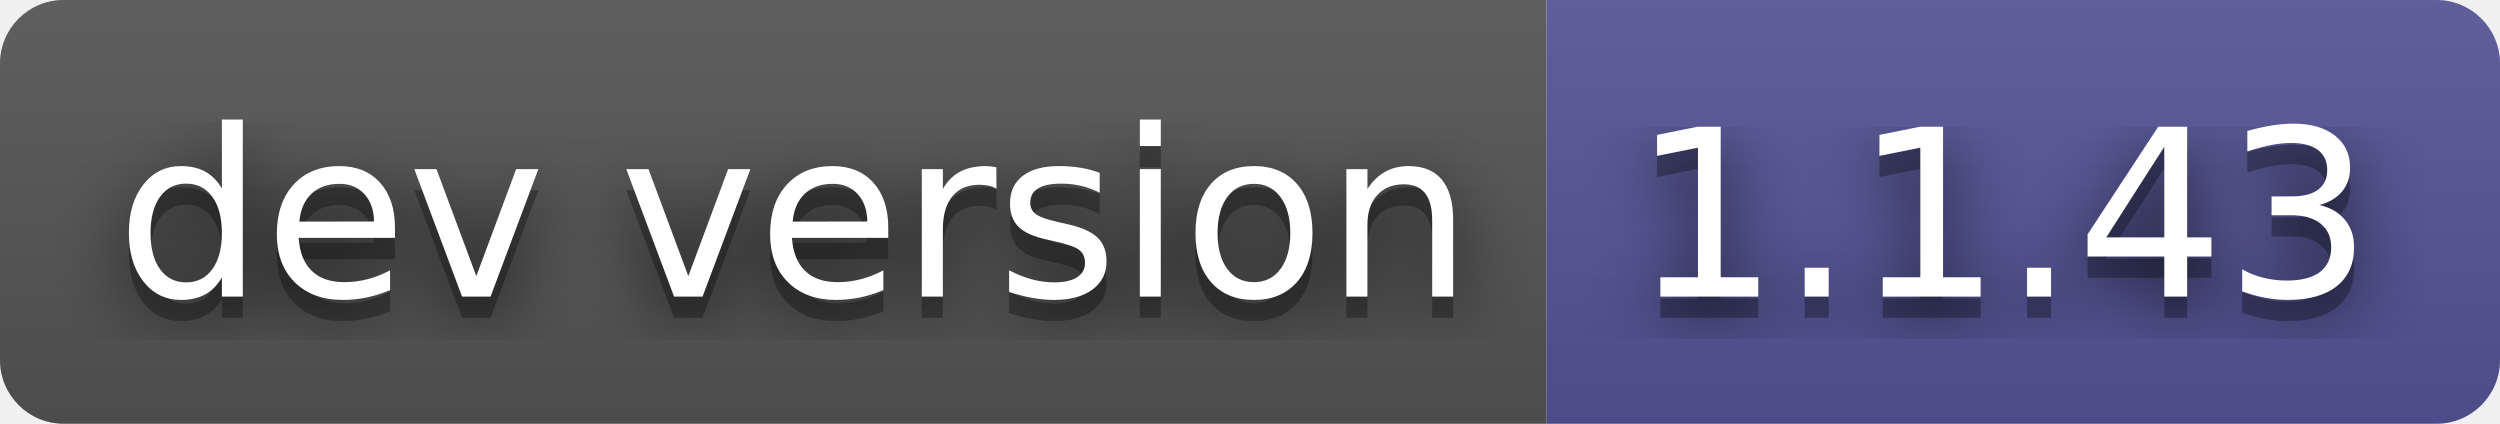
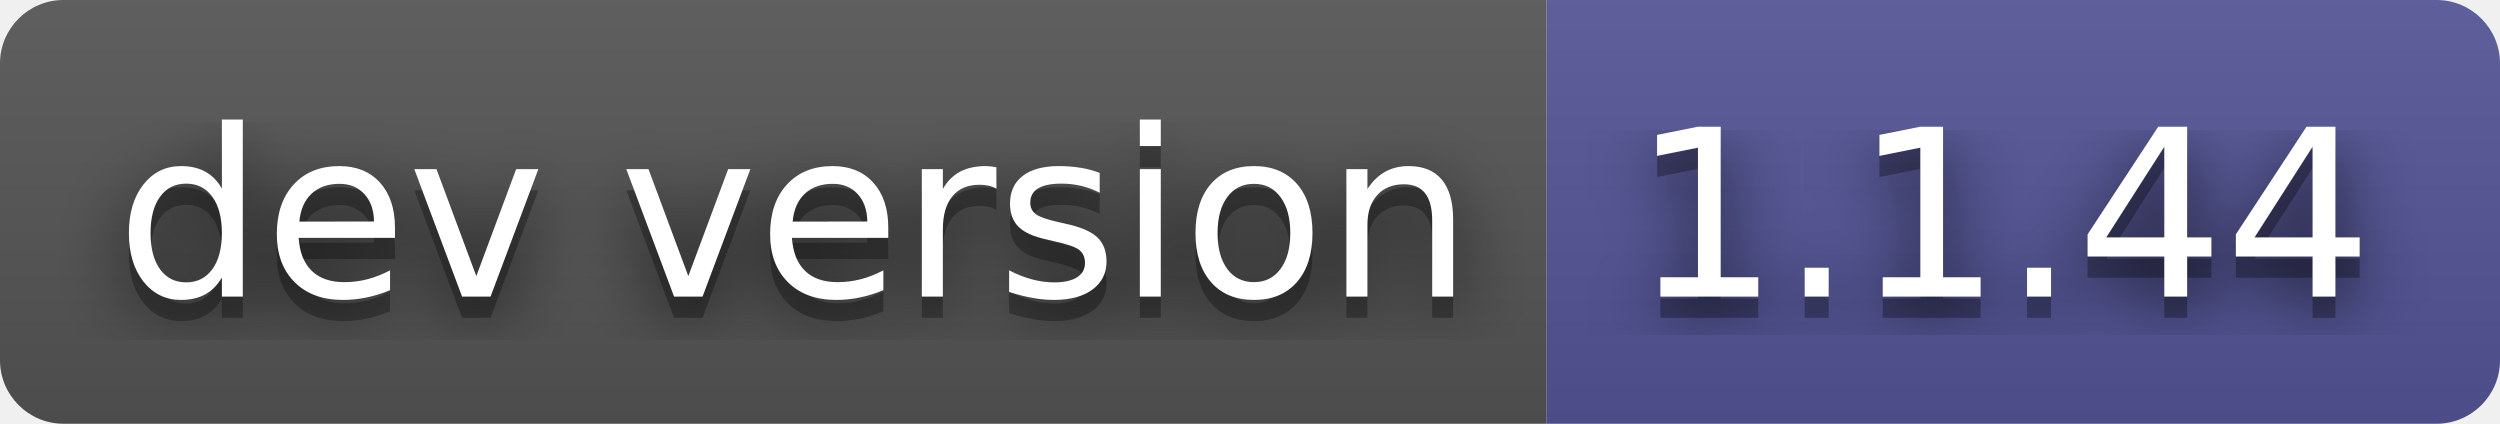
- <svg xmlns="http://www.w3.org/2000/svg" width="118" height="20" role="img" aria-label="dev version: 1.1.43">
+ <svg xmlns="http://www.w3.org/2000/svg" width="118" height="20" role="img" aria-label="dev version: 1.1.44">
  <filter id="blur">
    <feGaussianBlur stdDeviation="16" />
  </filter>
  <linearGradient id="s" x2="0" y2="100%">
    <stop offset="0" stop-color="#bbb" stop-opacity=".1" />
    <stop offset="1" stop-opacity=".1" />
  </linearGradient>
  <clipPath id="r">
    <rect width="118" height="20" rx="3" />
  </clipPath>
  <g clip-path="url(#r)">
    <rect width="73" height="20" fill="#555" />
    <rect x="73" width="45" height="20" fill="#535597" />
    <rect width="118" height="20" fill="url(#s)" />
  </g>
  <g fill="#fff" text-anchor="middle" font-family="Verdana,Geneva,DejaVu Sans,sans-serif" text-rendering="geometricPrecision" font-size="110">
    <g transform="scale(.1)">
      <g aria-hidden="true" fill="#010101">
        <text x="375" y="150" fill-opacity=".8" filter="url(#blur)" textLength="630">dev version</text>
        <text x="375" y="150" fill-opacity=".3" textLength="630">dev version</text>
      </g>
      <text x="375" y="140" textLength="630">dev version</text>
    </g>
    <g transform="scale(.1)">
      <g aria-hidden="true" fill="#010101">
-         <text x="945" y="150" fill-opacity=".8" filter="url(#blur)" textLength="350">1.1.43</text>
-         <text x="945" y="150" fill-opacity=".3" textLength="350">1.1.43</text>
+         <text x="945" y="150" fill-opacity=".8" filter="url(#blur)" textLength="350">1.1.44</text>
+         <text x="945" y="150" fill-opacity=".3" textLength="350">1.1.44</text>
      </g>
-       <text x="945" y="140" textLength="350">1.1.43</text>
+       <text x="945" y="140" textLength="350">1.1.44</text>
    </g>
  </g>
</svg>
